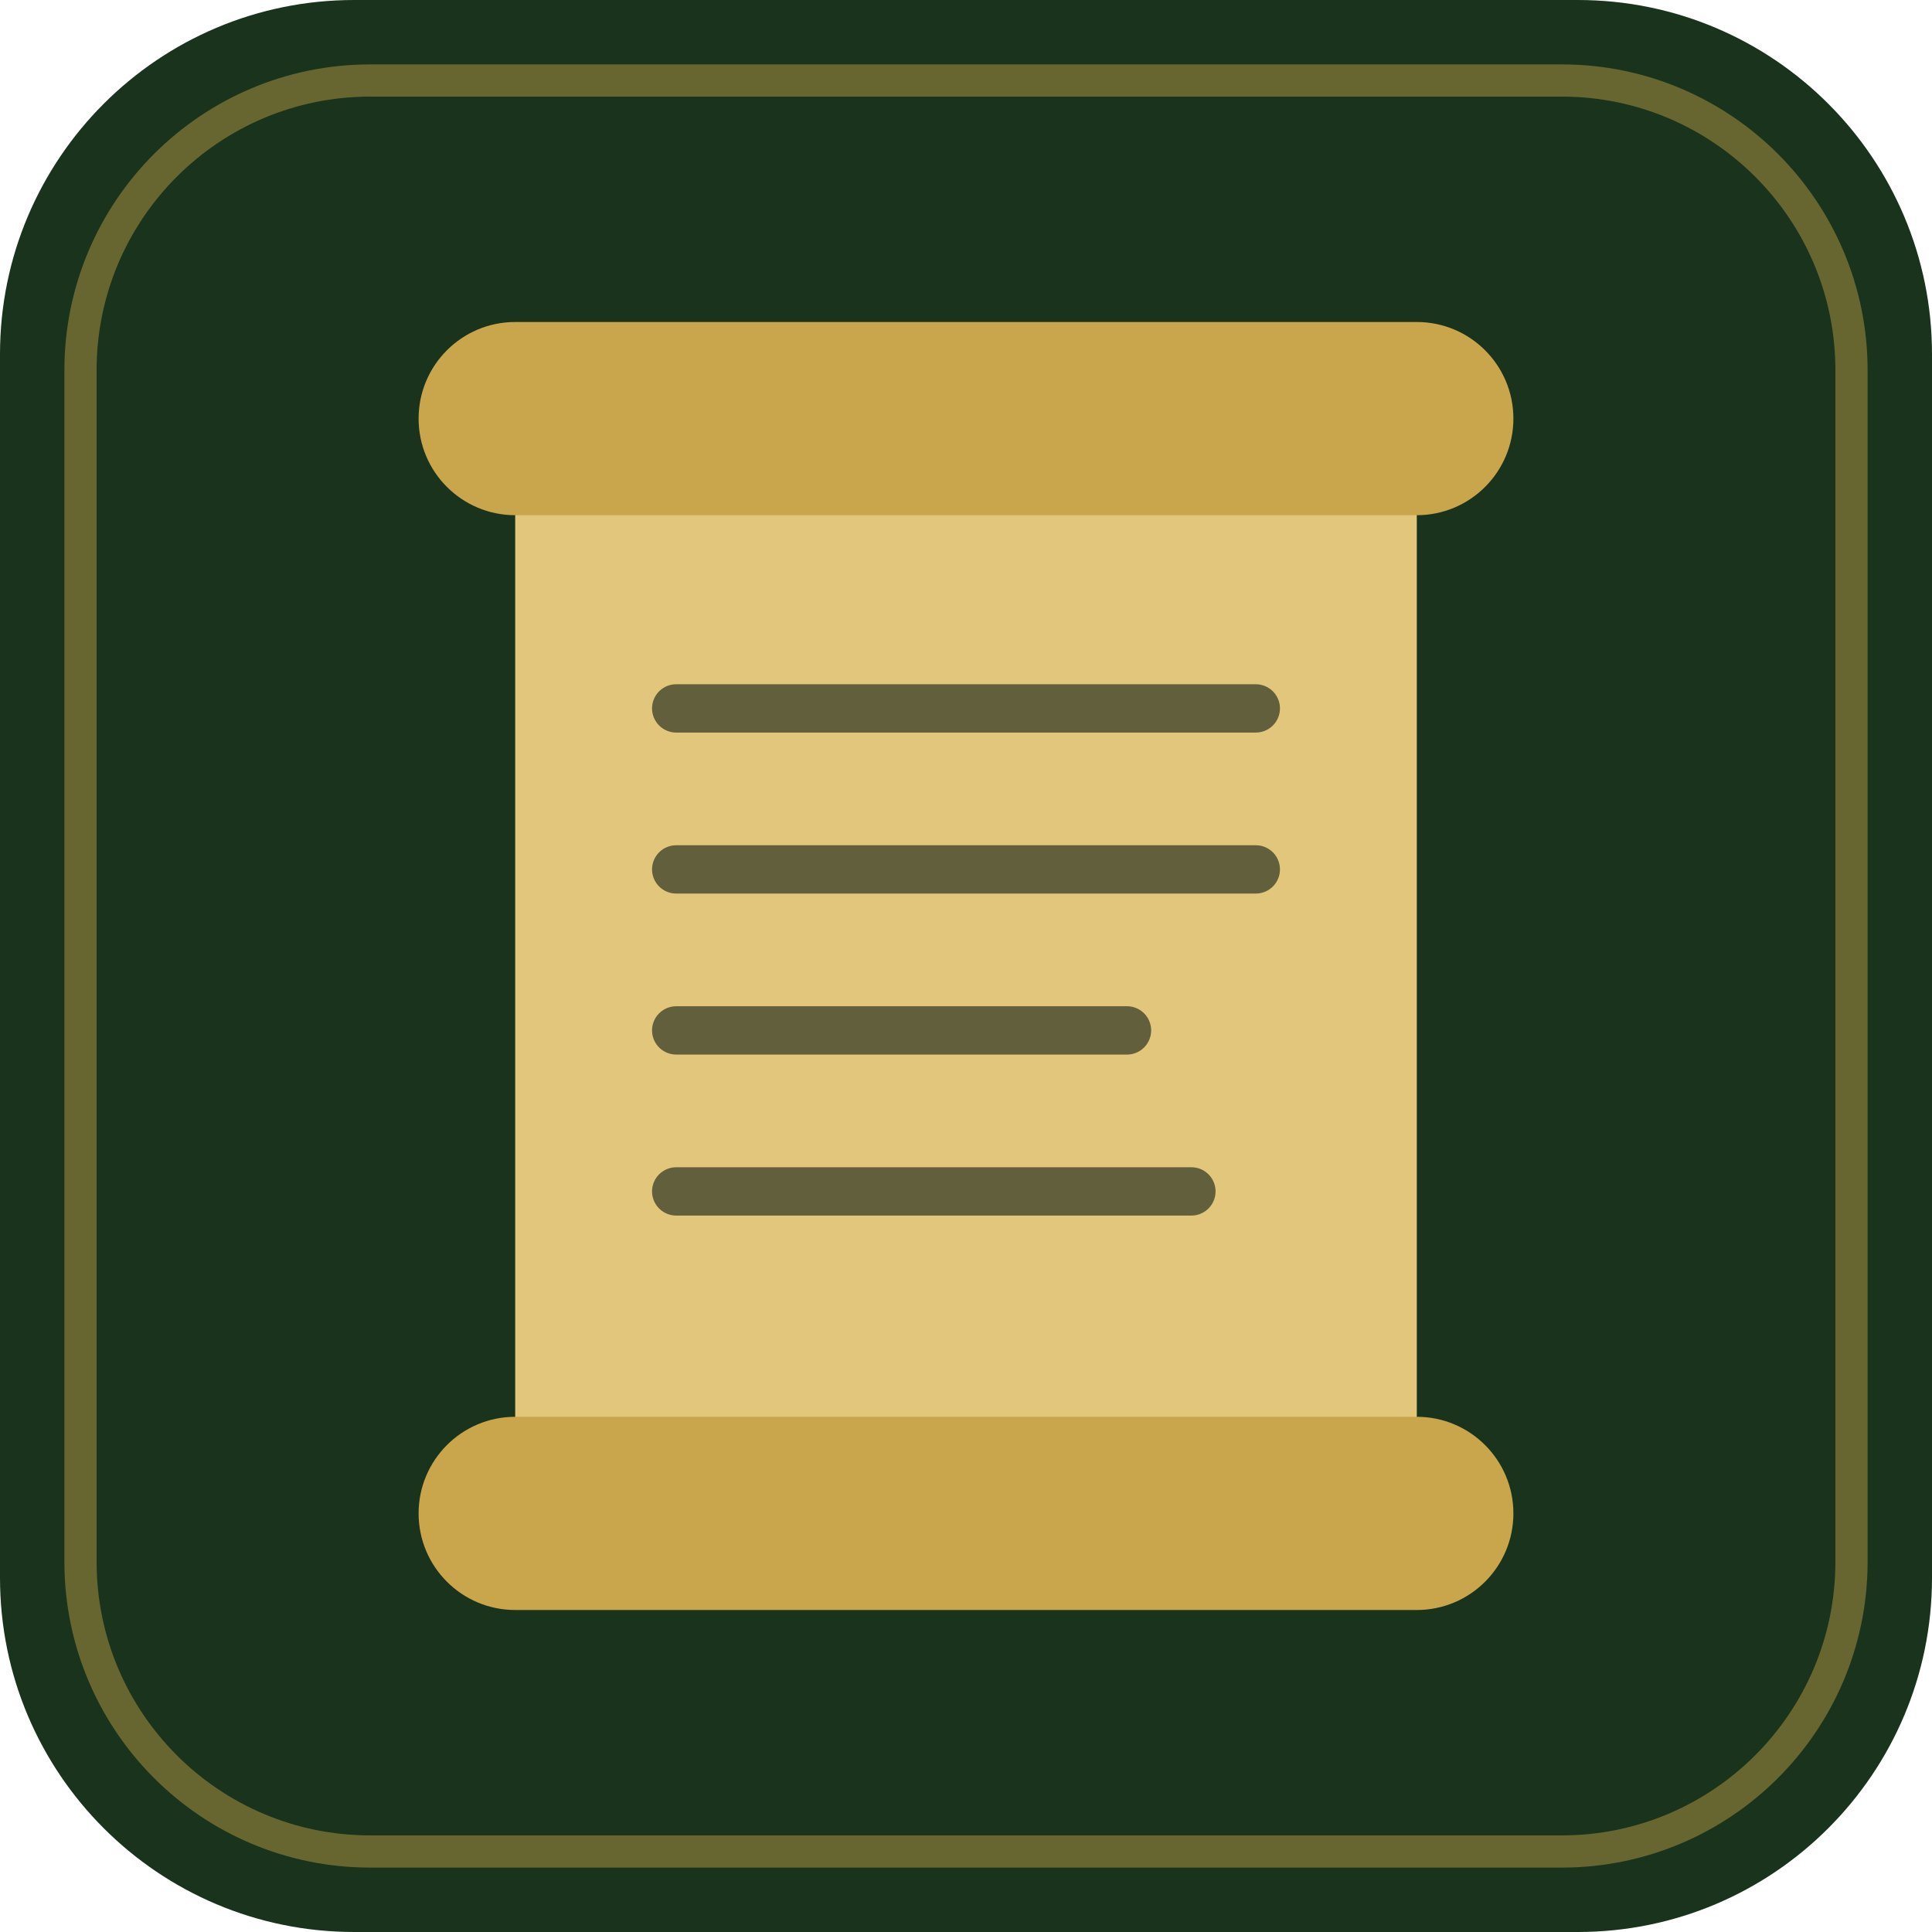
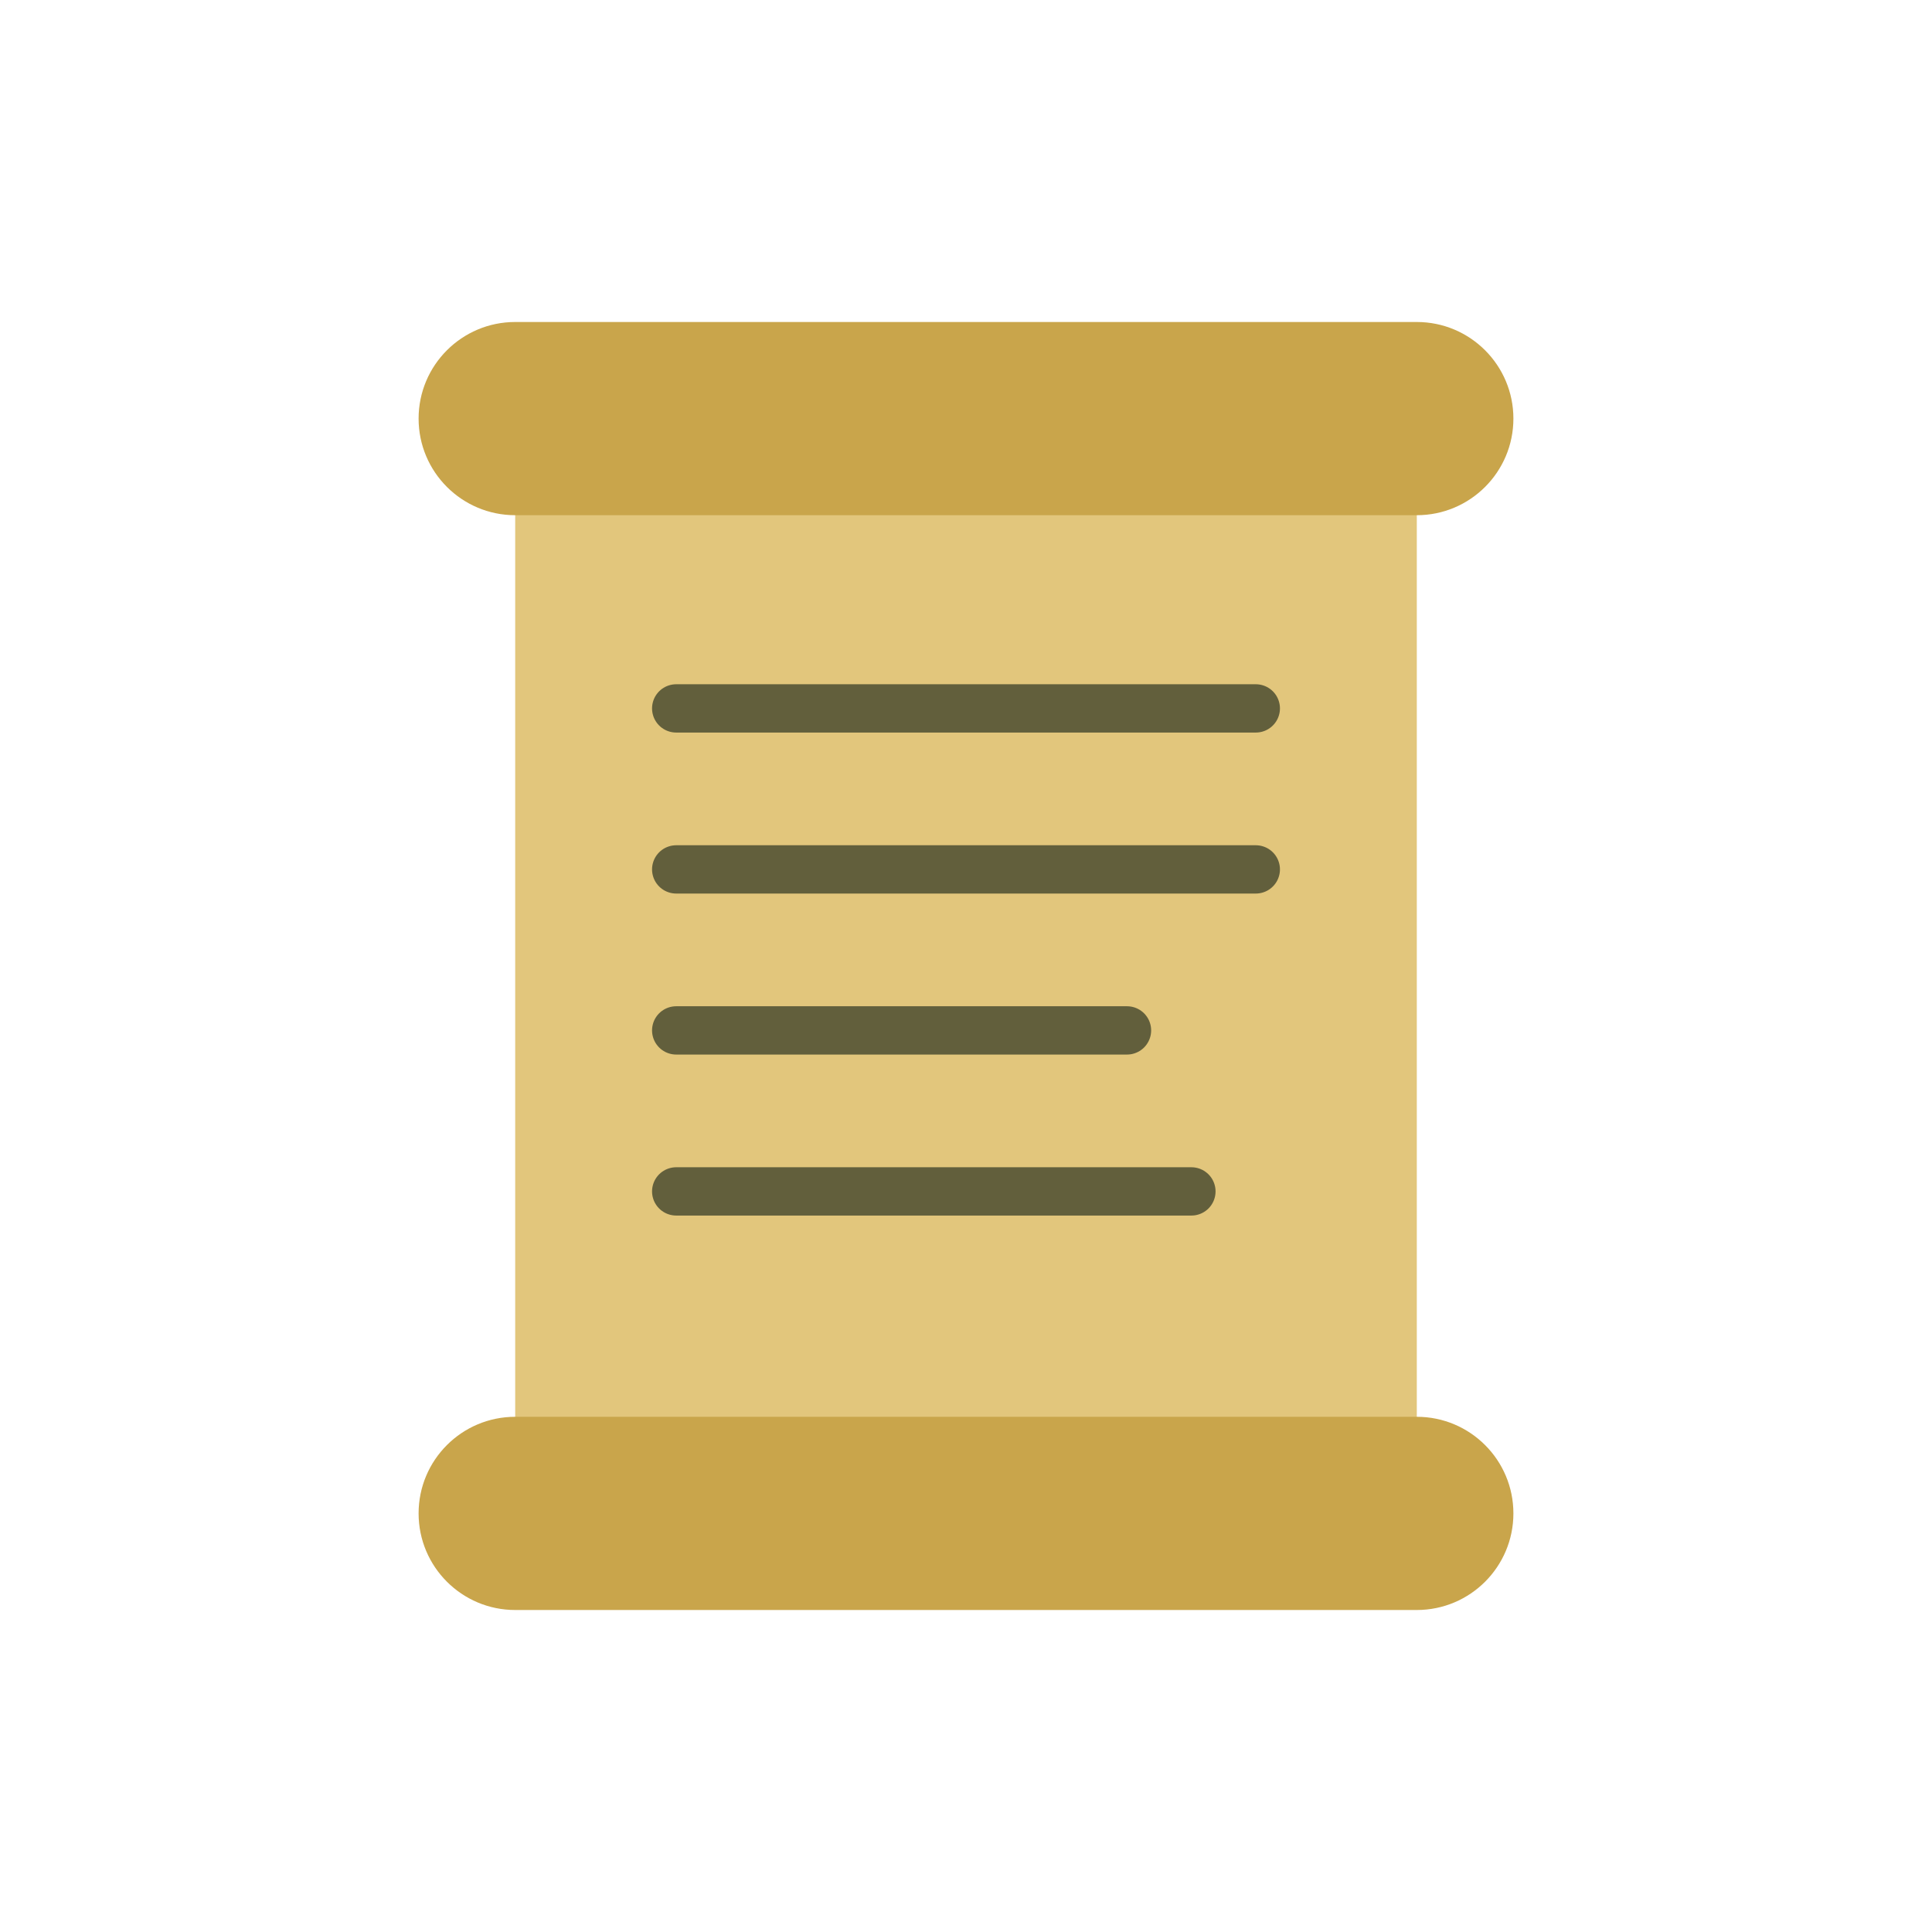
- <svg xmlns="http://www.w3.org/2000/svg" viewBox="0 0 120 120" role="img" aria-label="scroll">
-   <rect width="120" height="120" rx="22" fill="#1a331c" />
-   <rect x="5" y="5" width="110" height="110" rx="18" fill="none" stroke="#C9A54B" stroke-opacity=".45" stroke-width="2" />
+ <svg xmlns="http://www.w3.org/2000/svg" viewBox="0 0 120 120">
  <rect x="32" y="26" width="56" height="68" rx="4" fill="#E2C67C" />
  <rect x="26" y="20" width="68" height="12" rx="6" fill="#C9A54B" />
  <rect x="26" y="88" width="68" height="12" rx="6" fill="#C9A54B" />
  <path d="M42 44h36M42 54h36M42 64h28M42 74h32" stroke="#0d1a11" stroke-width="3" stroke-linecap="round" opacity=".6" />
</svg>
